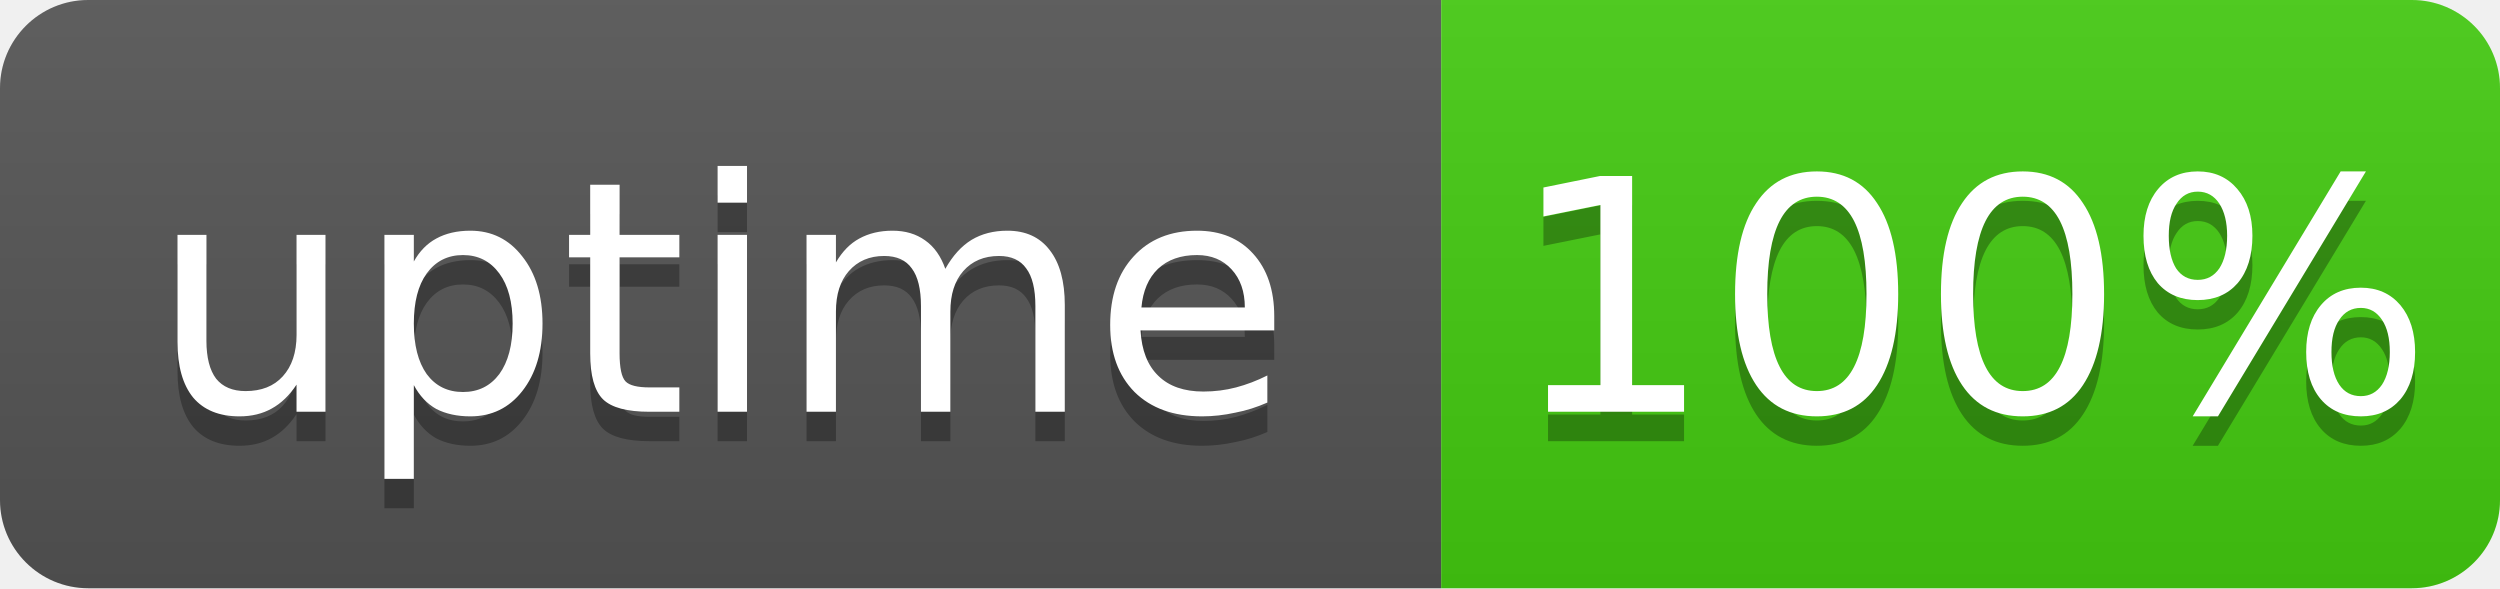
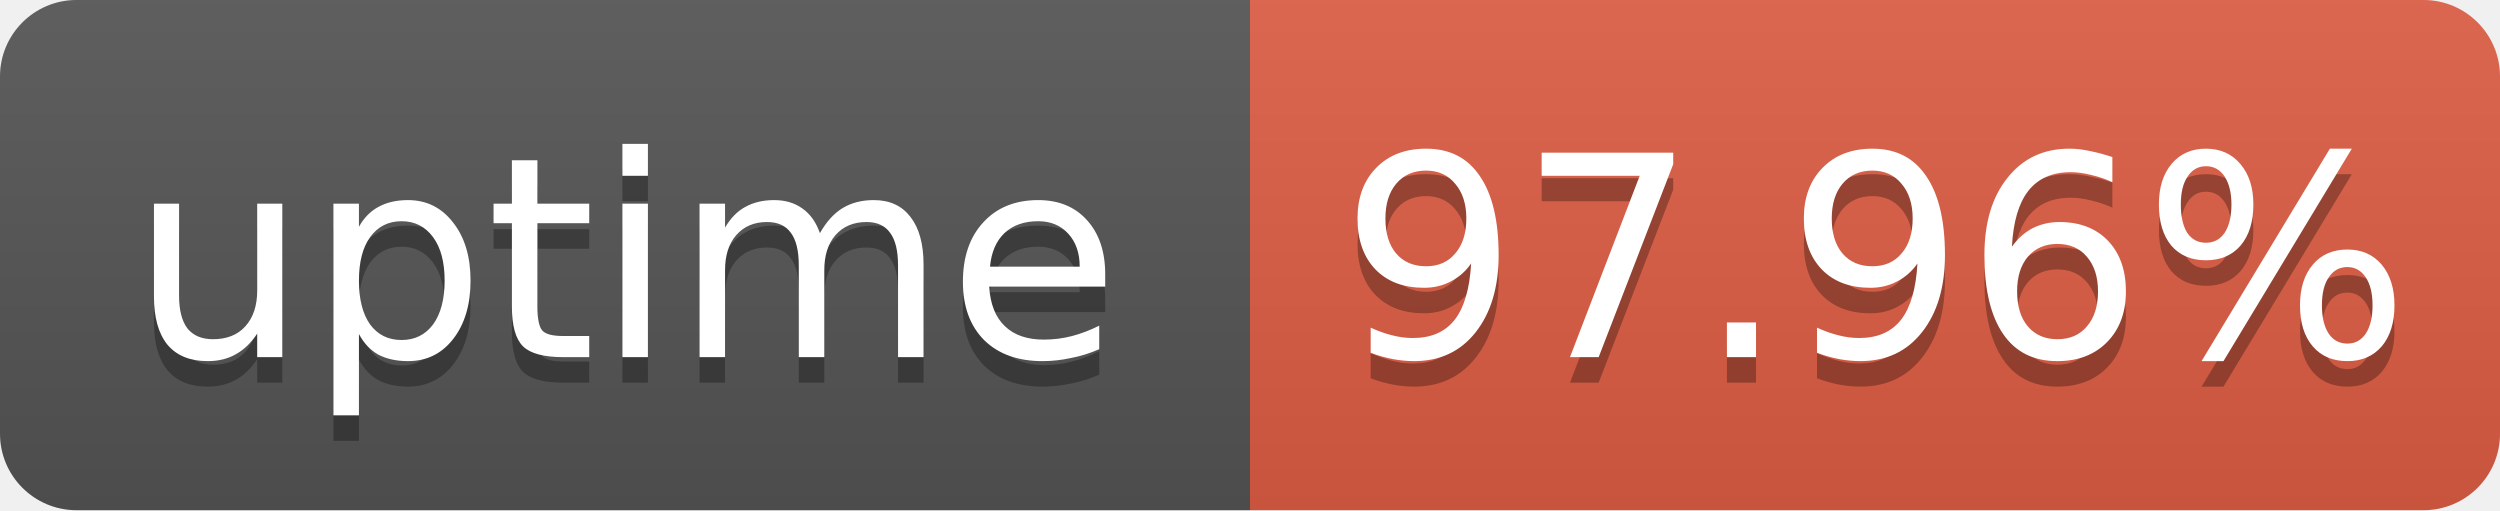
- <svg xmlns="http://www.w3.org/2000/svg" width="85" height="20" role="img" aria-label="uptime: 100%">
+ <svg xmlns="http://www.w3.org/2000/svg" width="98" height="20" role="img" aria-label="uptime: 97.96%">
  <linearGradient id="s" x2="0" y2="100%">
    <stop offset="0" stop-color="#bbb" stop-opacity=".1" />
    <stop offset="1" stop-opacity=".1" />
  </linearGradient>
  <clipPath id="r">
-     <rect width="85" height="20" rx="3" fill="#fff" />
+     <rect width="98" height="20" rx="3" fill="#fff" />
  </clipPath>
  <g clip-path="url(#r)">
    <rect width="49" height="20" fill="#555" />
-     <rect x="49" width="36" height="20" fill="#4c1" />
-     <rect width="85" height="20" fill="url(#s)" />
+     <rect x="49" width="49" height="20" fill="#e05d44" />
+     <rect width="98" height="20" fill="url(#s)" />
  </g>
  <g fill="#fff" text-anchor="middle" font-family="Verdana,Geneva,DejaVu Sans,sans-serif" font-size="11">
    <text x="24.5" y="15" fill="#010101" fill-opacity=".3">uptime</text>
    <text x="24.5" y="14">uptime</text>
-     <text x="67" y="15" fill="#010101" fill-opacity=".3">100%</text>
-     <text x="67" y="14">100%</text>
+     <text x="73.5" y="15" fill="#010101" fill-opacity=".3">97.96%</text>
+     <text x="73.5" y="14">97.96%</text>
  </g>
</svg>
